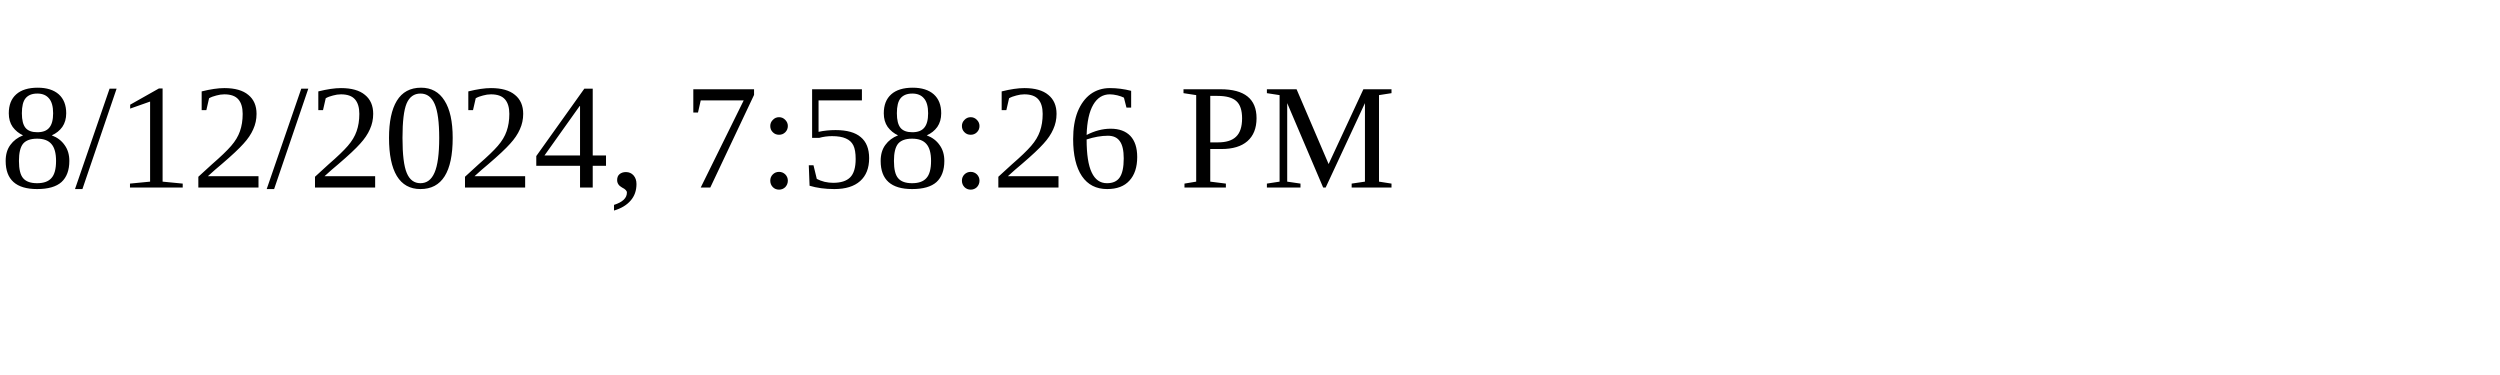
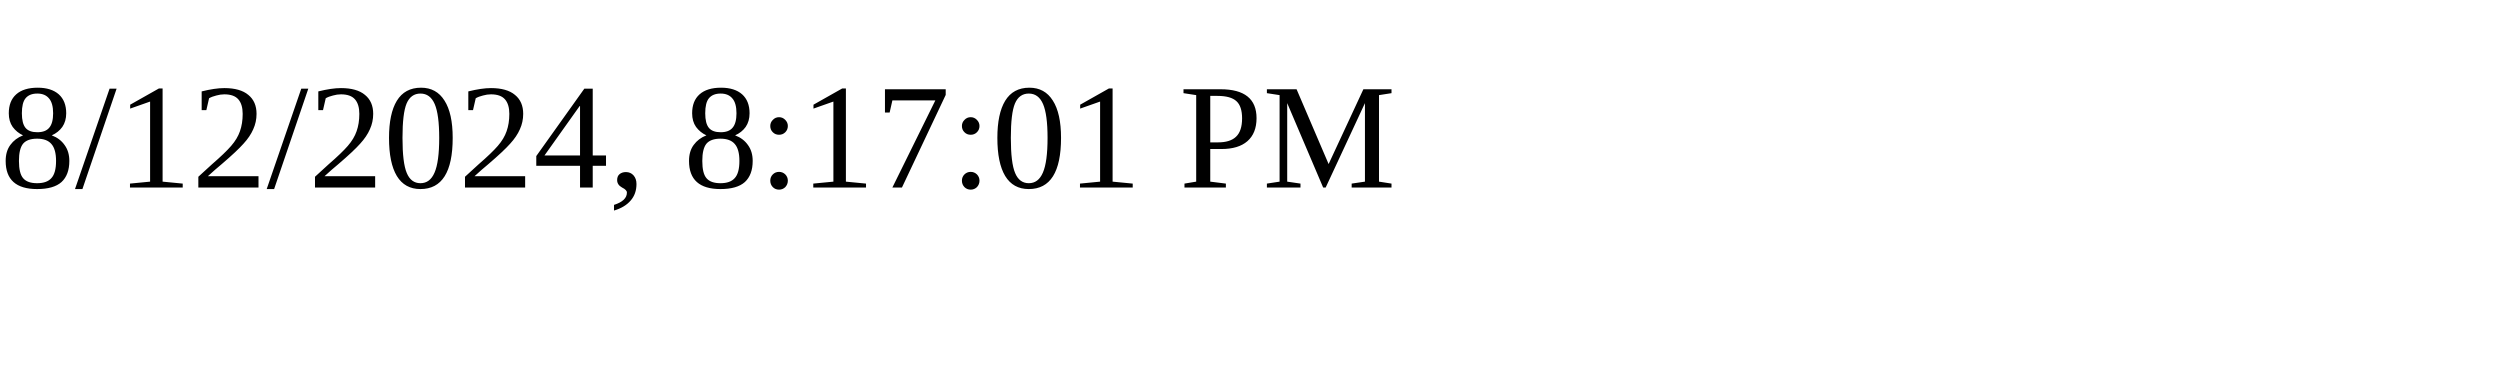
<svg xmlns="http://www.w3.org/2000/svg" height="30" width="200">
-   <text x="0" y="15">8/12/2024, 7:58:26 PM</text>
+   <text x="0" y="15">8/12/2024, 8:17:01 PM</text>
</svg>
